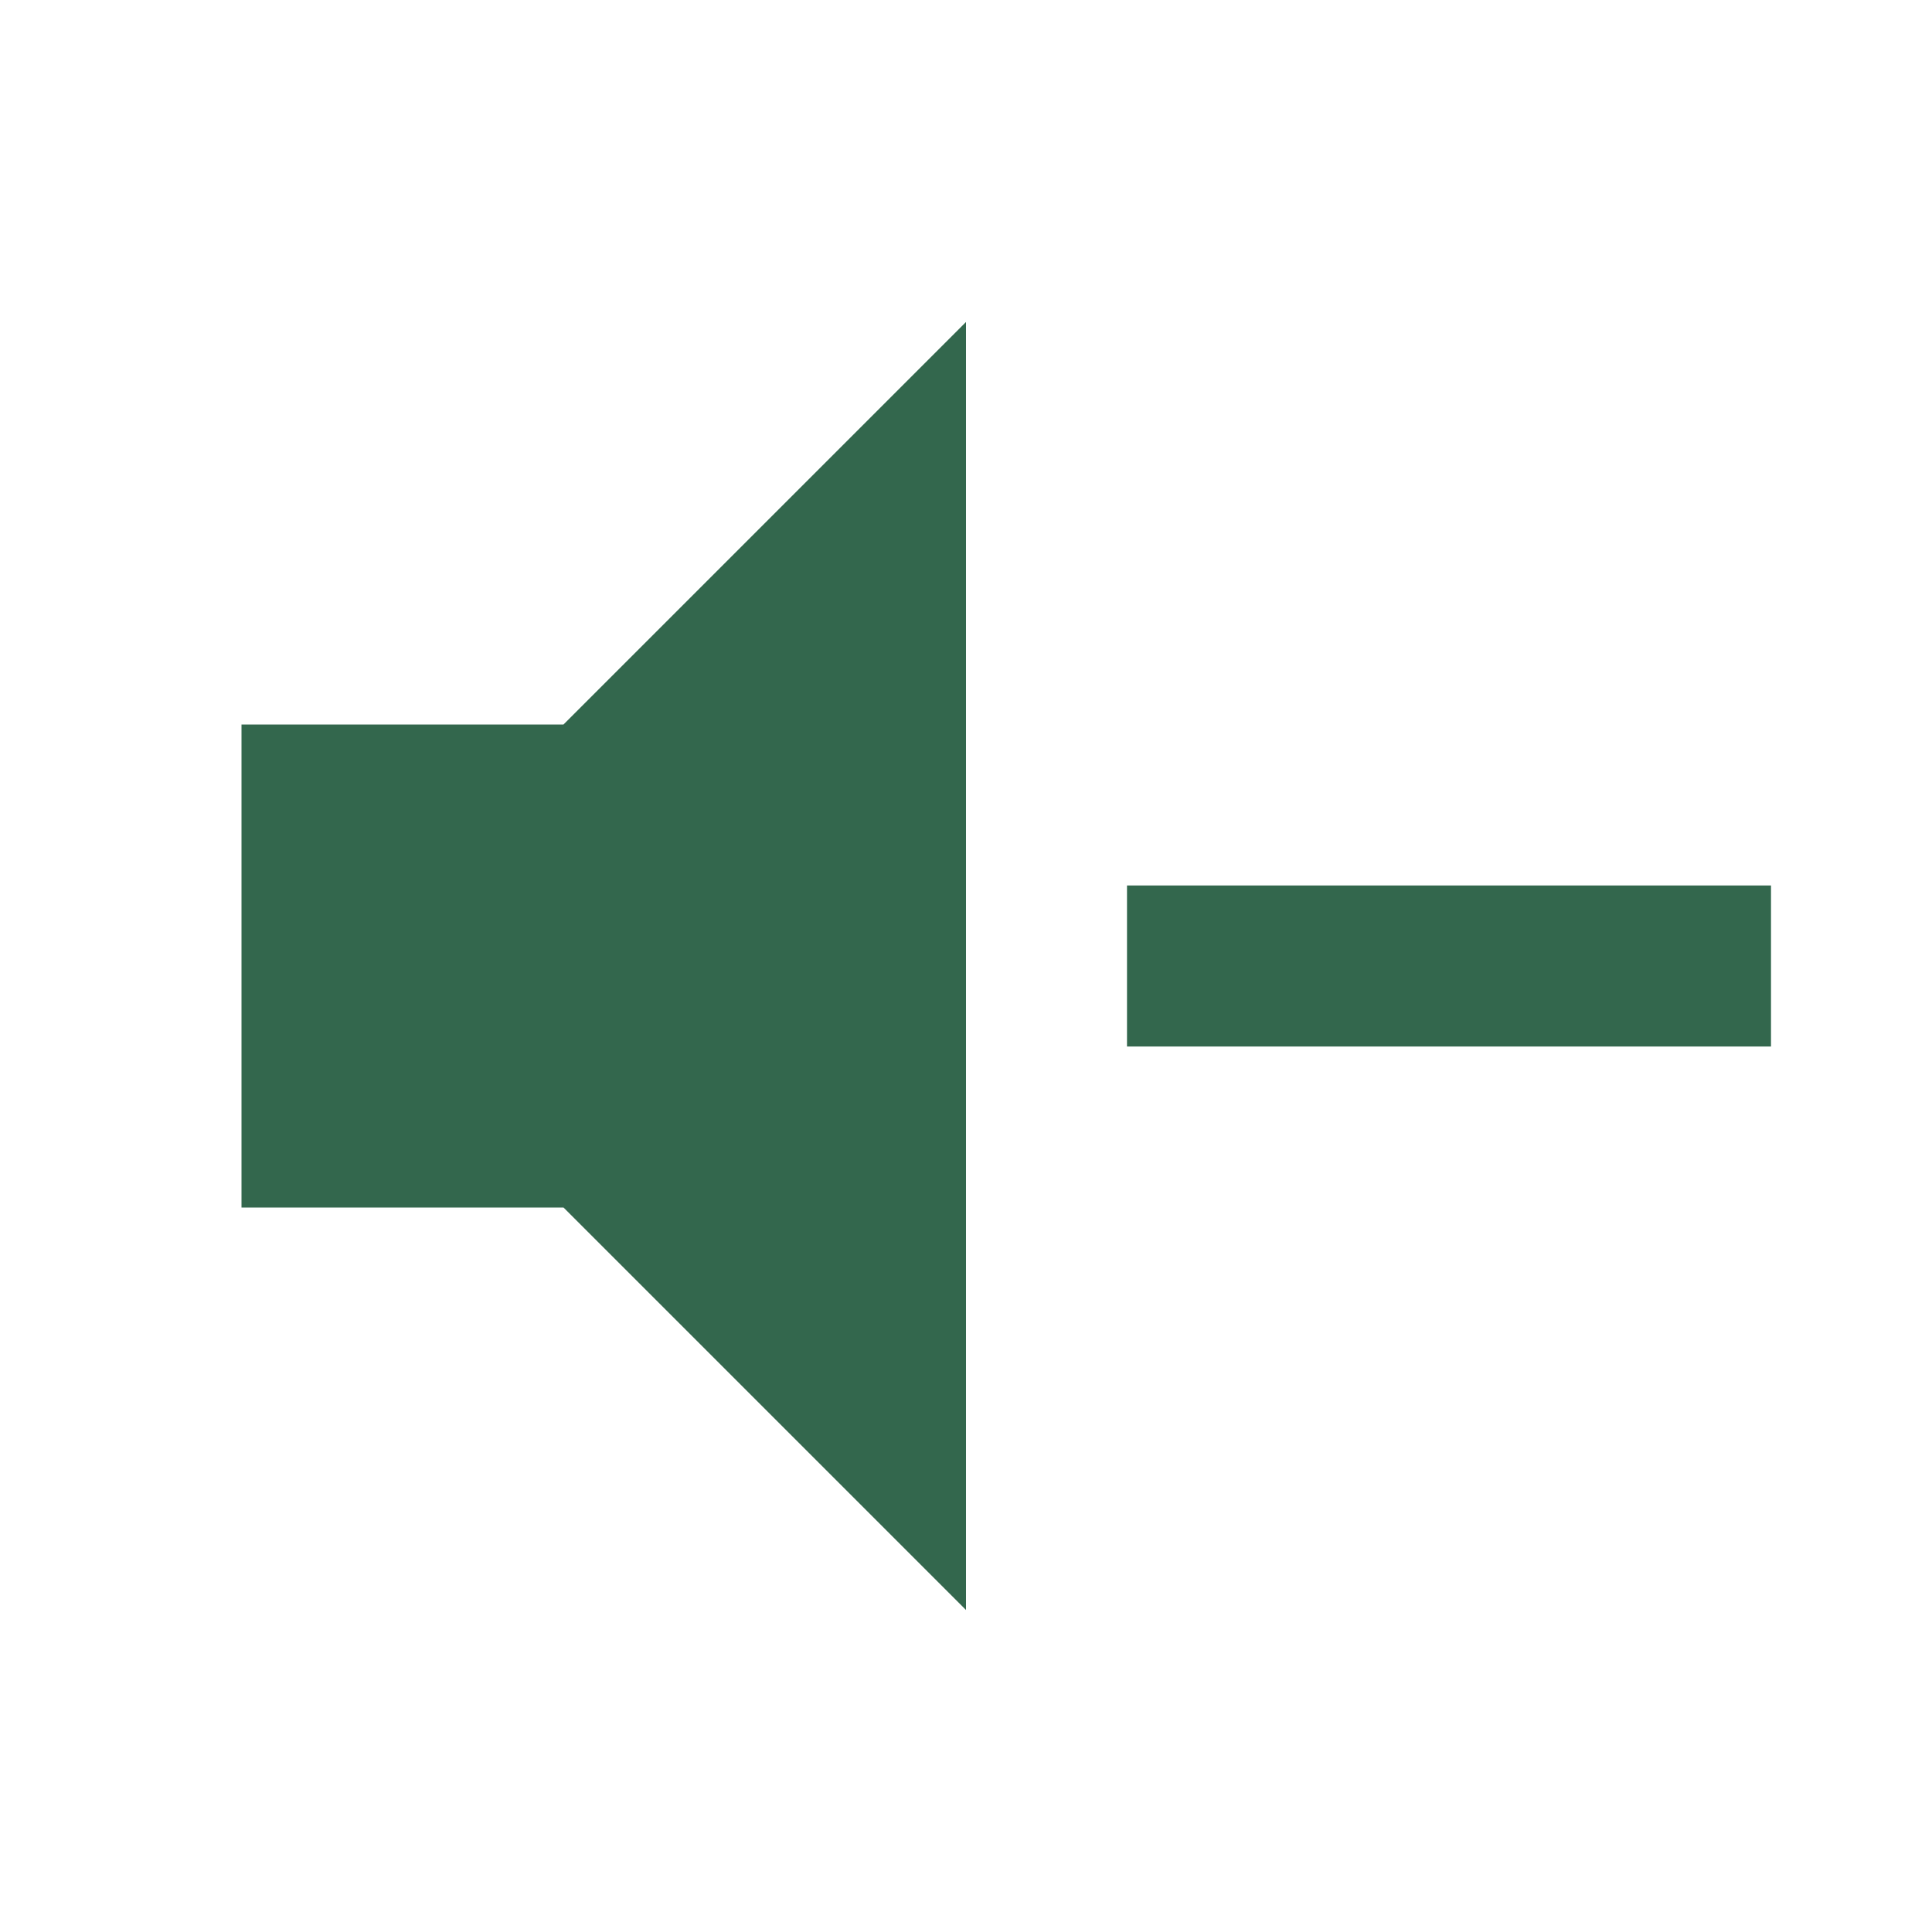
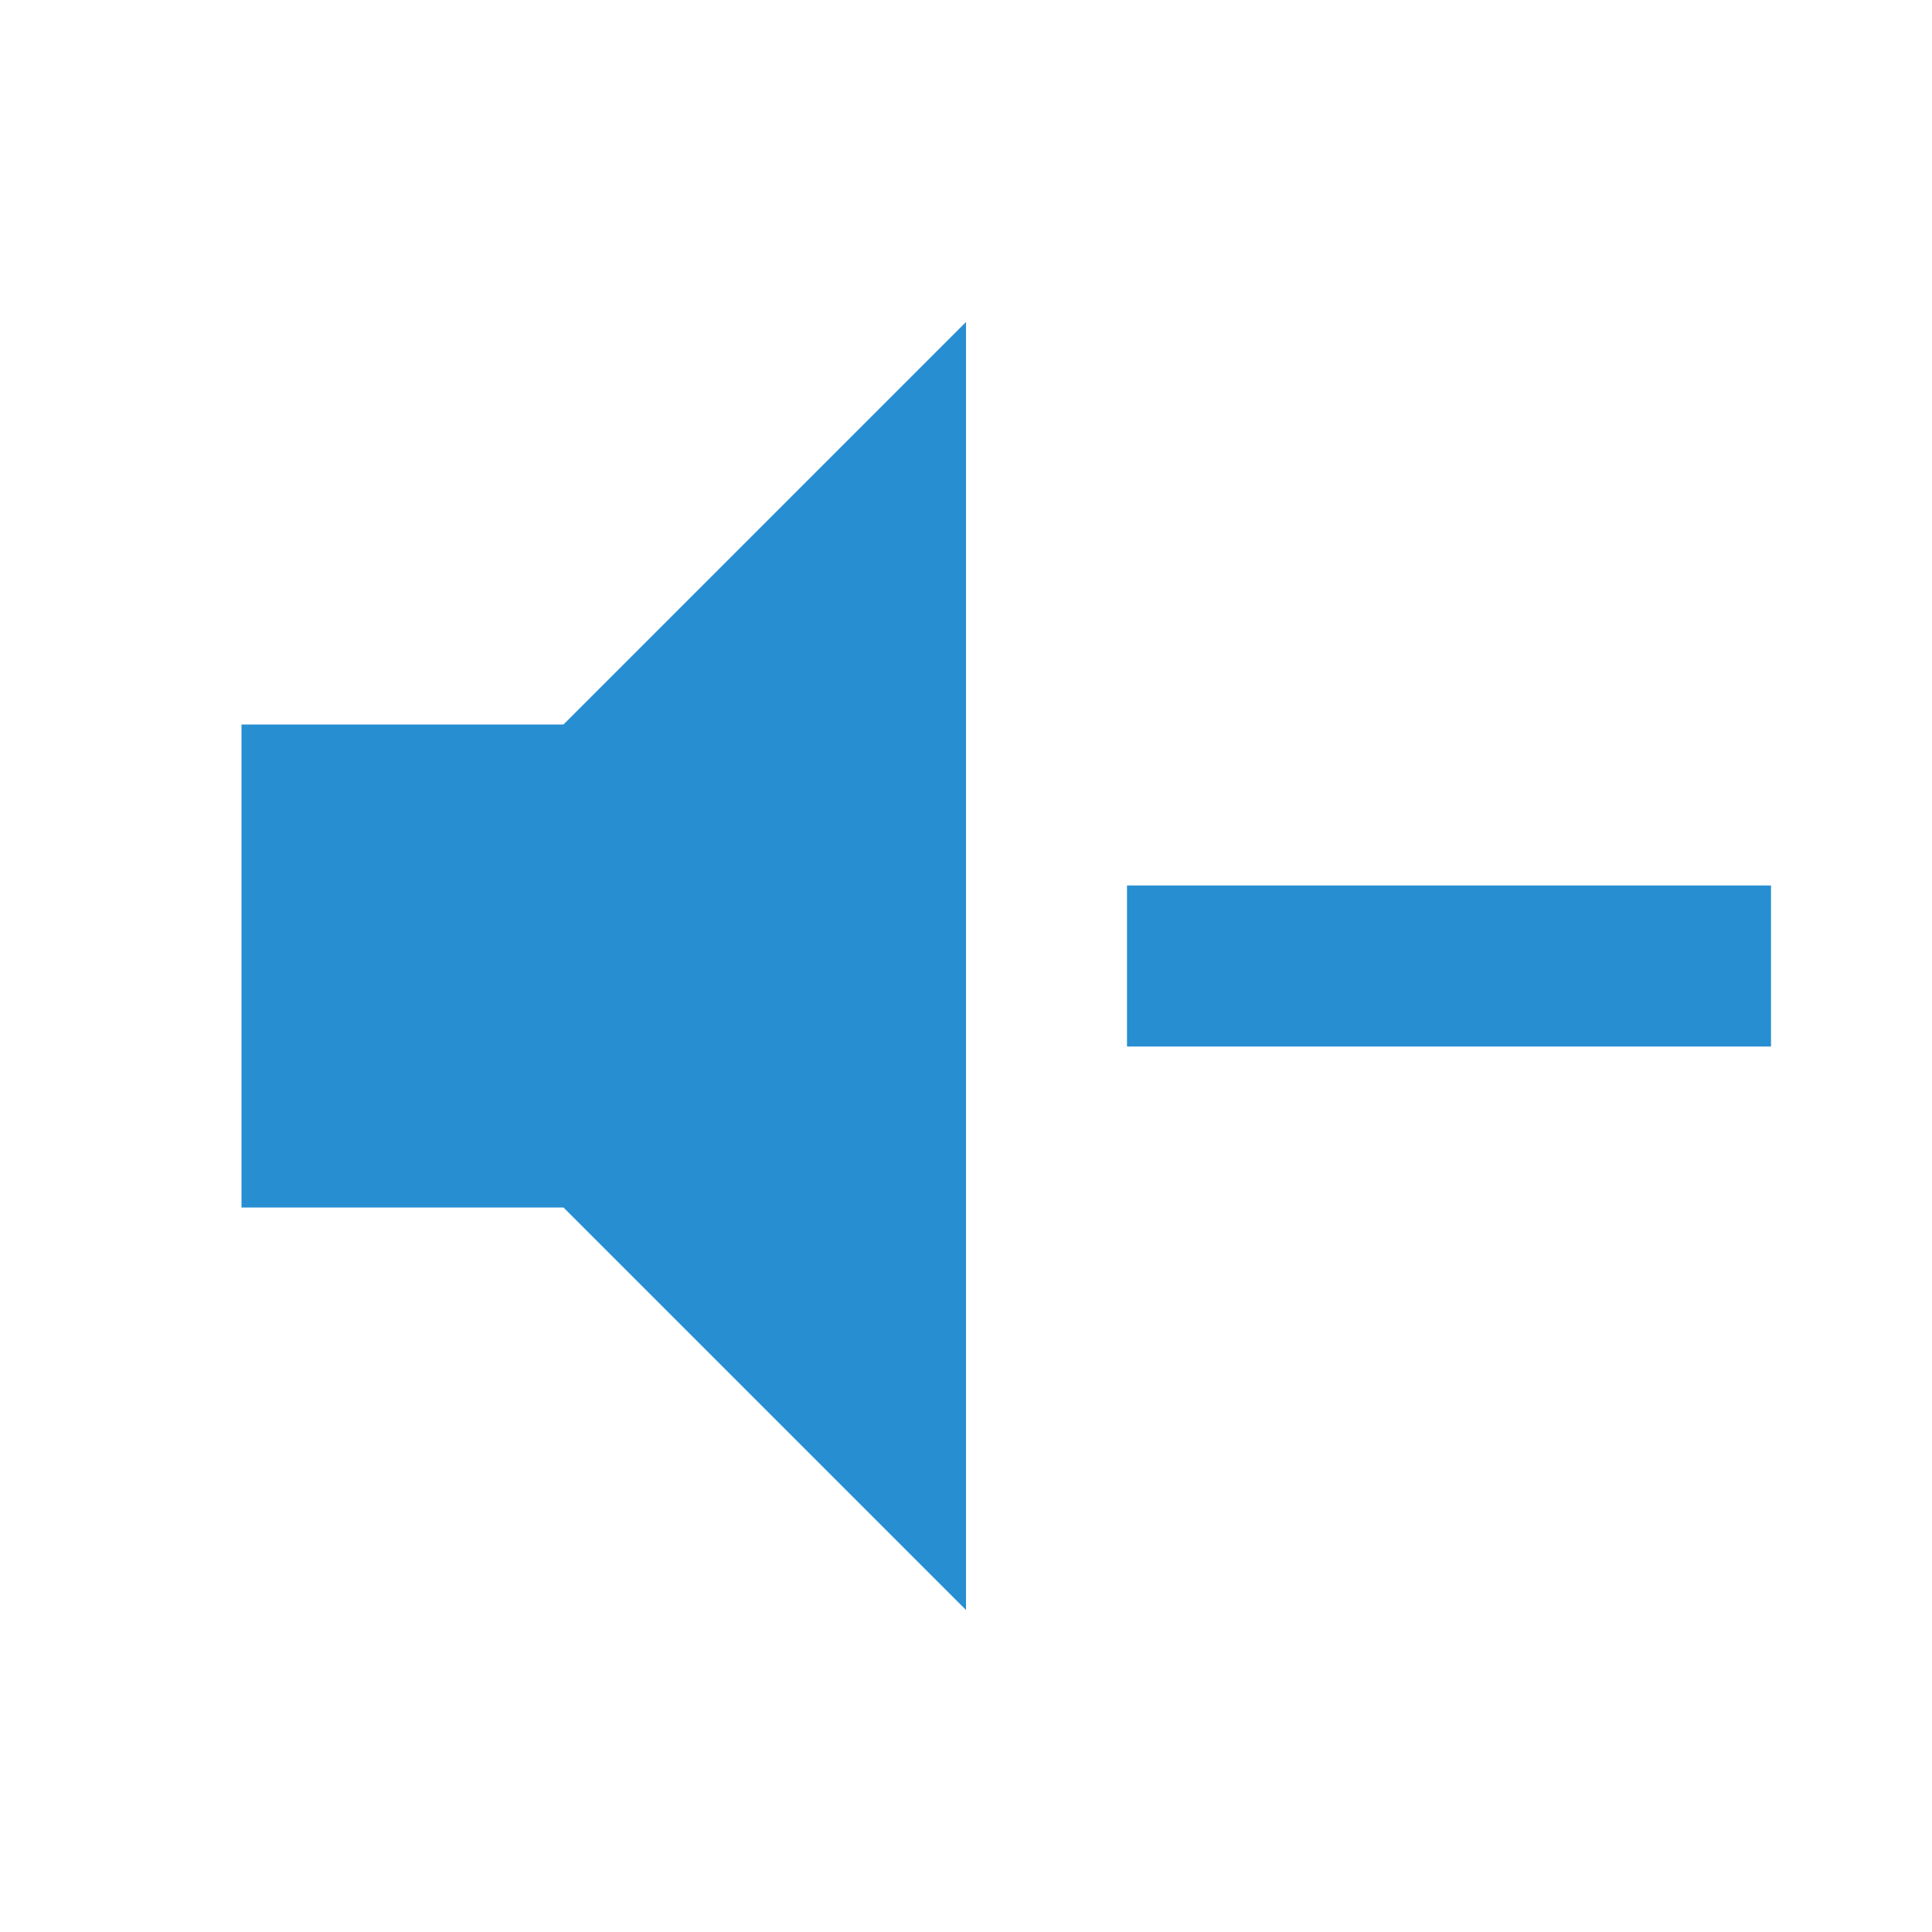
<svg xmlns="http://www.w3.org/2000/svg" viewBox="0 0 24 24">
-   <path d="M3,9H7L12,4V20L7,15H3V9M14,11H22V13H14V11Z" fill="#33674D" />
+   <path d="M3,9H7L12,4V20L7,15H3V9M14,11H22V13H14V11Z" fill="#278ED1" />
</svg>
